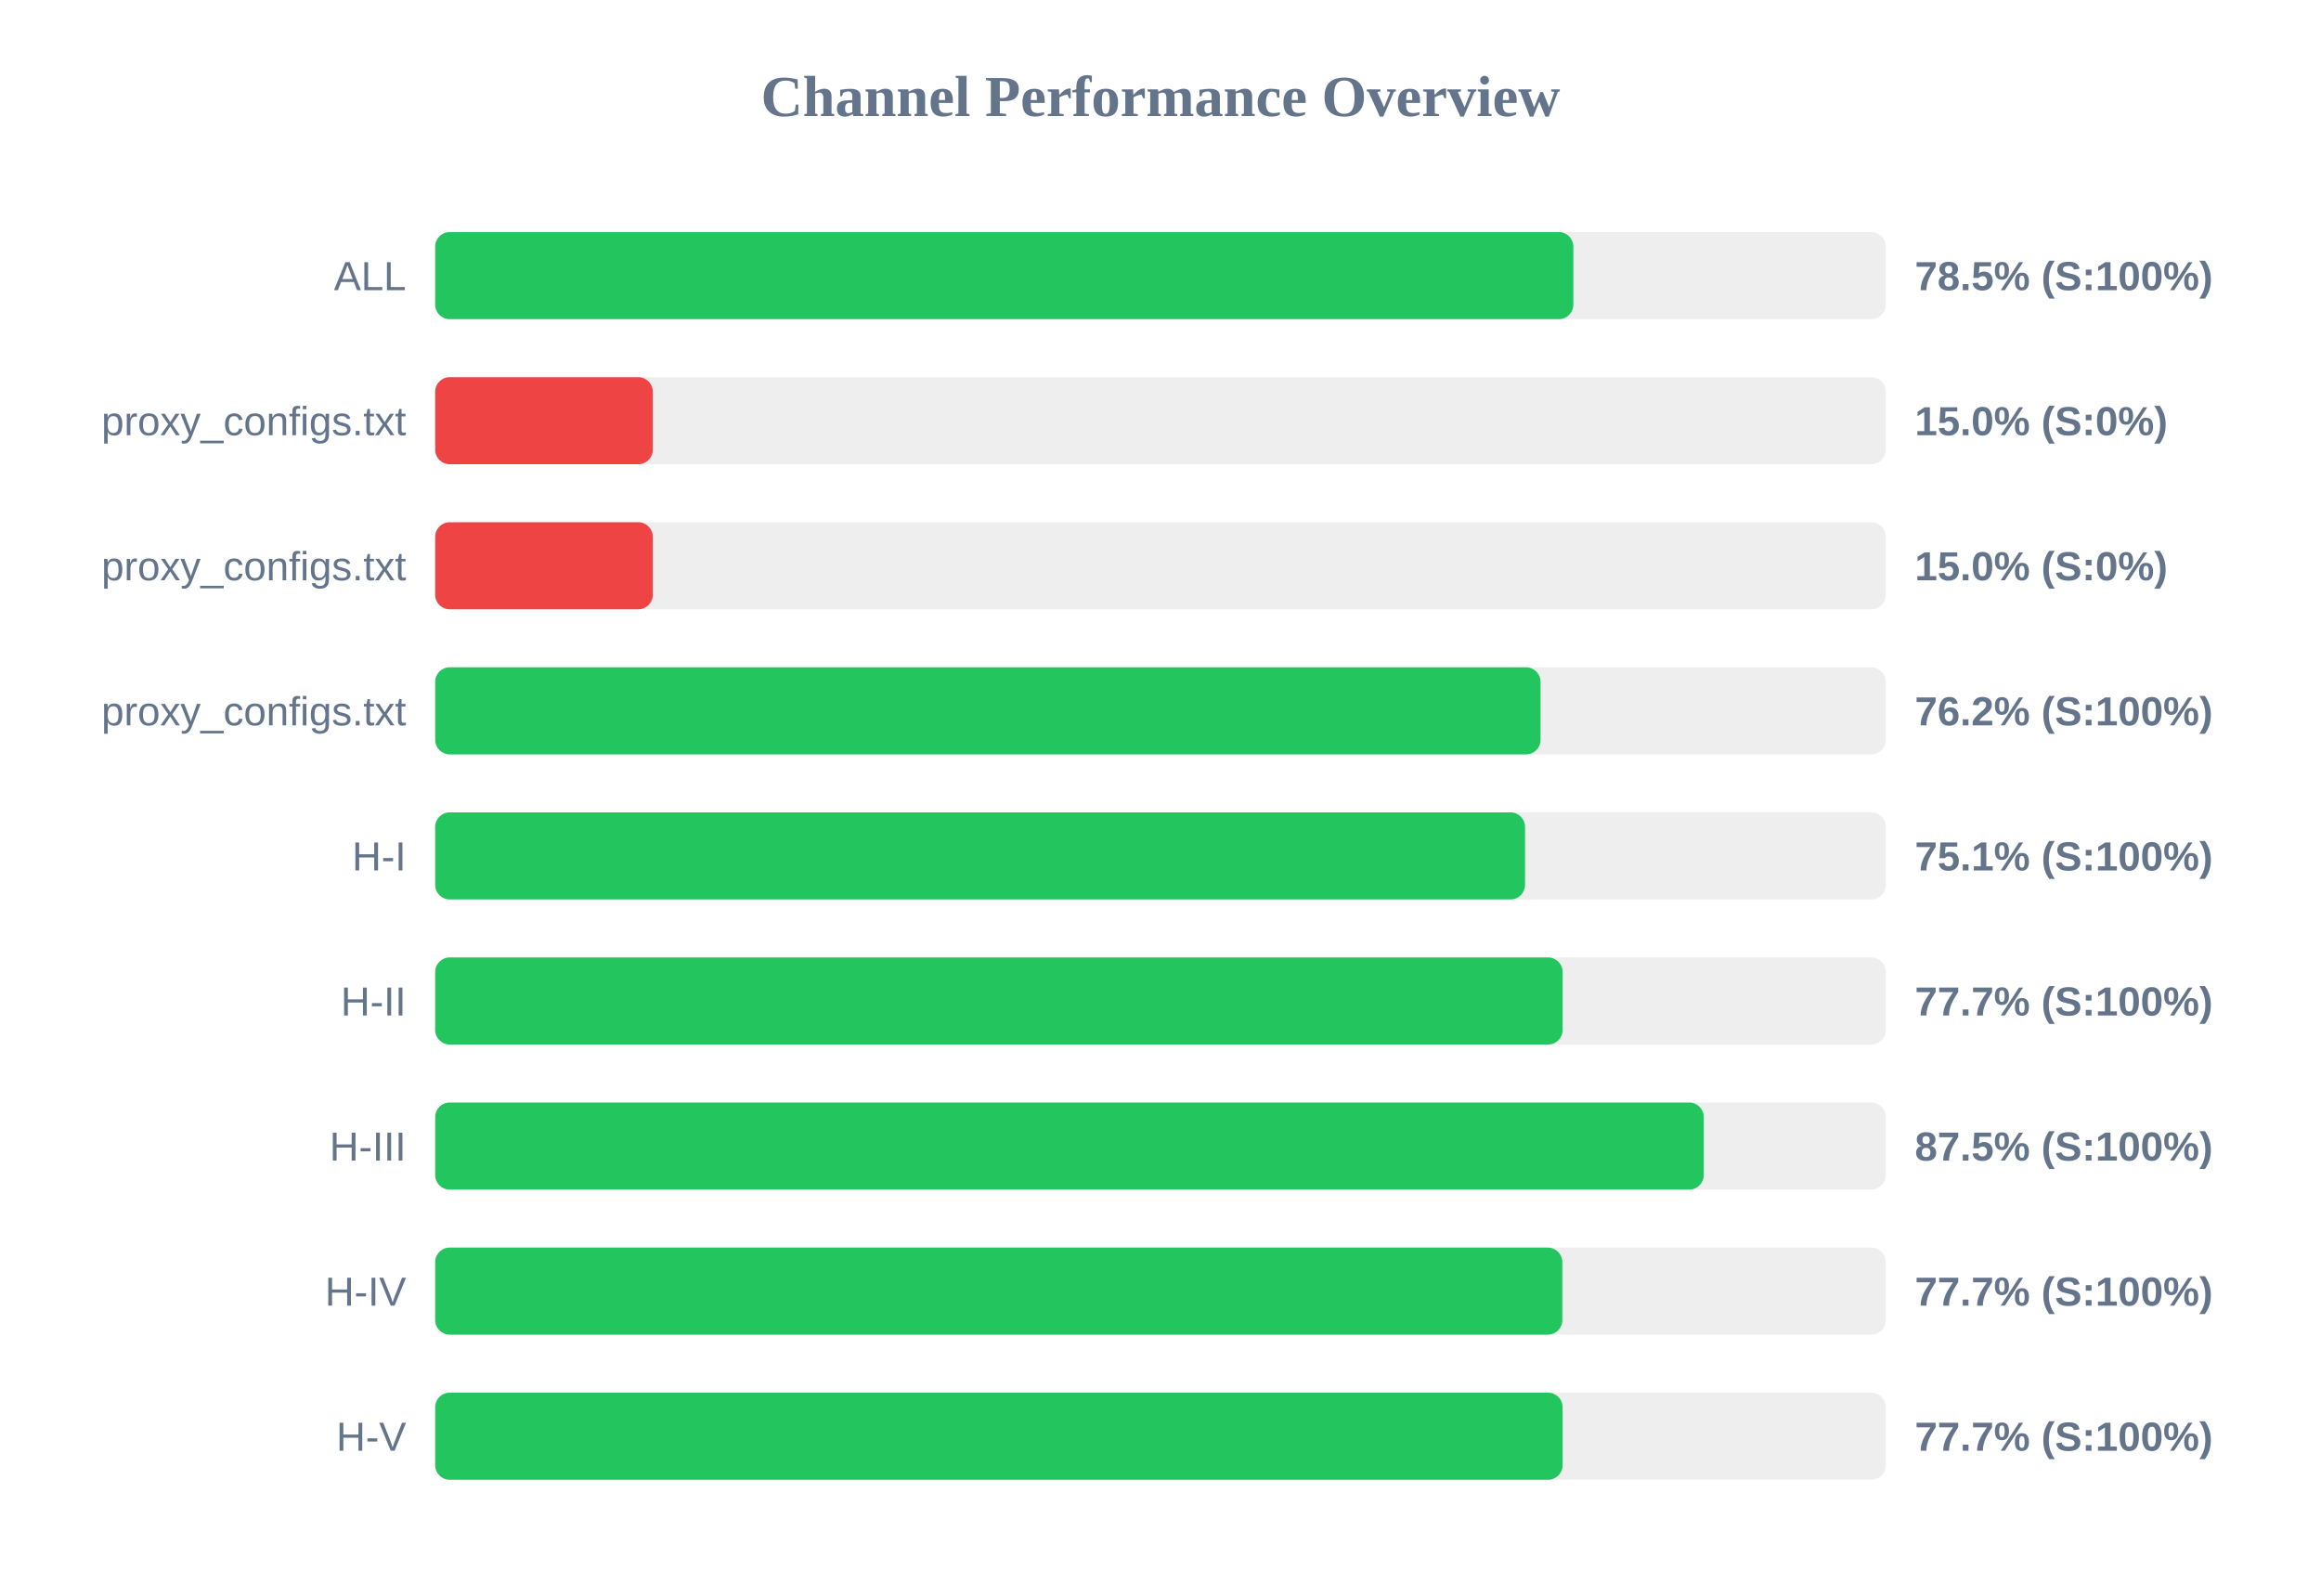
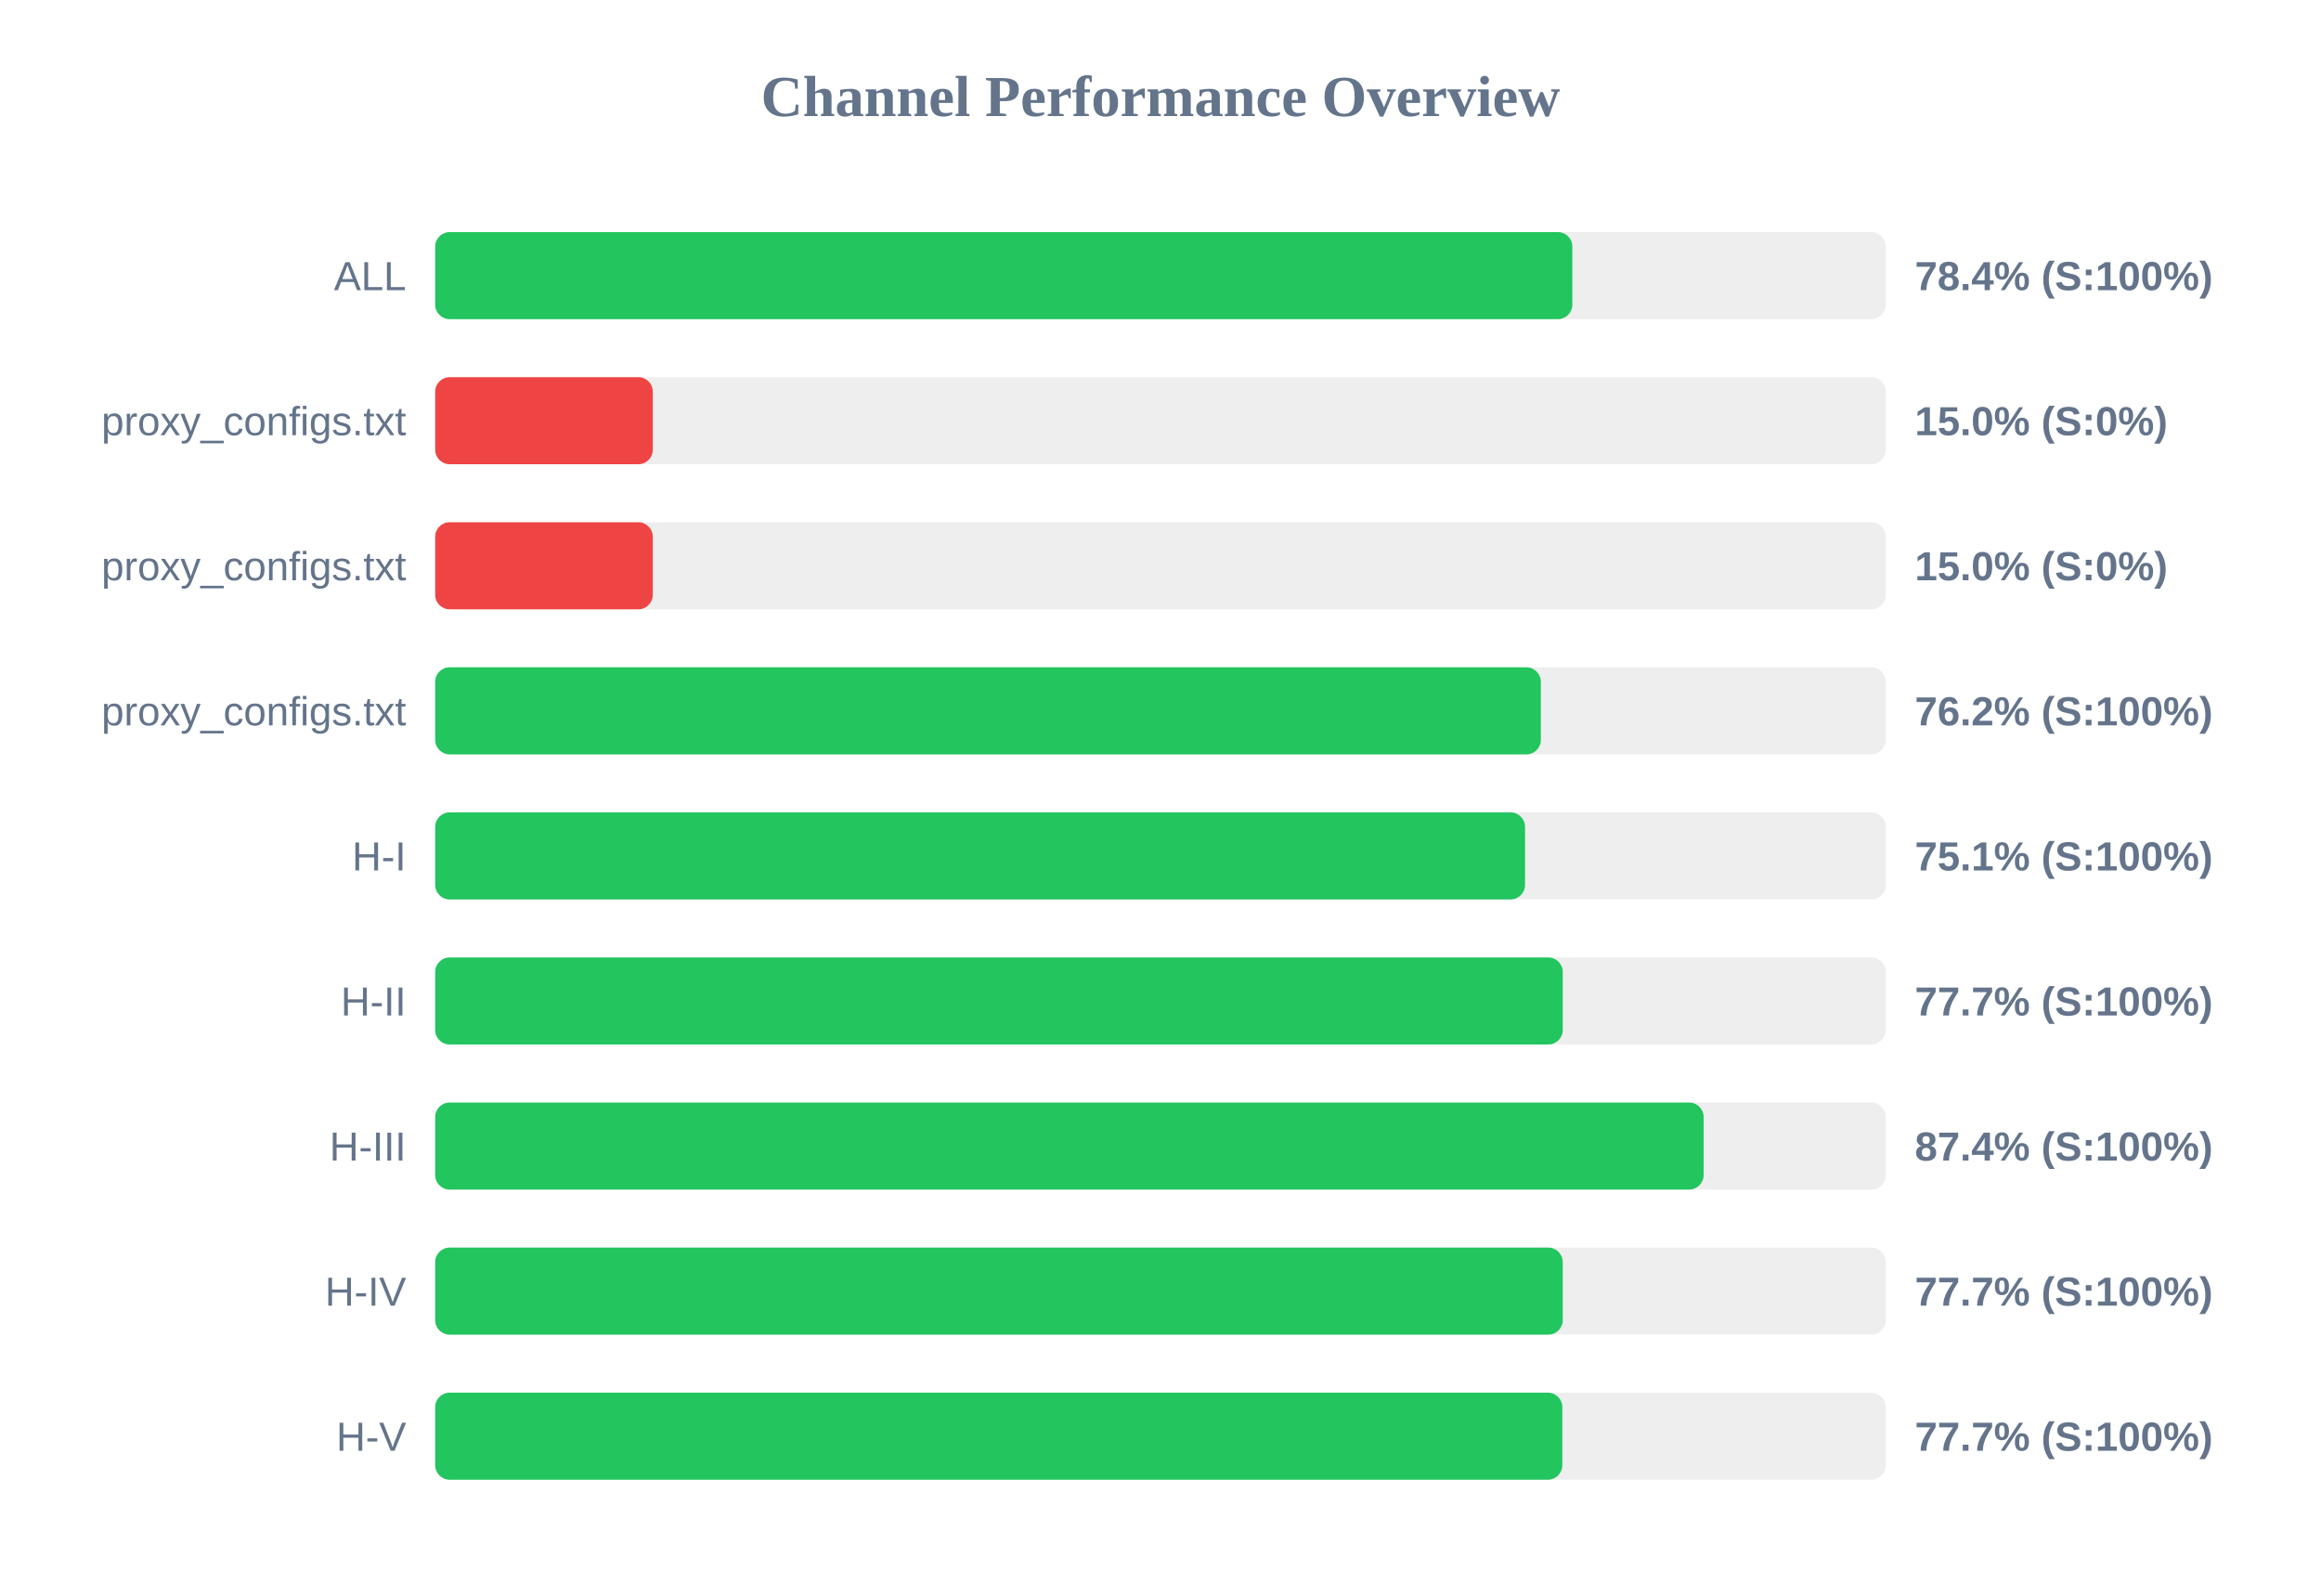
<svg xmlns="http://www.w3.org/2000/svg" width="800" height="550" version="1.1">
  <style>
        .row { font: 14px Arial; fill: #64748b; }
        .score { font: bold 14px Arial; fill: #64748b; }
    </style>
  <text x="400" y="40" text-anchor="middle" font-size="20px" font-weight="bold" fill="#64748b">Channel Performance Overview</text>
  <rect x="150" y="80" width="500" height="30" fill="#eee" rx="5" />
-   <rect x="150" y="80" width="392.3" height="30" fill="#22c55e" rx="5" />
+   <rect x="150" y="80" width="391.95" height="30" fill="#22c55e" rx="5" />
  <text x="140" y="100" text-anchor="end" class="row">ALL</text>
-   <text x="660" y="100" text-anchor="start" class="score">78.5% (S:100%)</text>
+   <text x="660" y="100" text-anchor="start" class="score">78.4% (S:100%)</text>
  <rect x="150" y="130" width="500" height="30" fill="#eee" rx="5" />
  <rect x="150" y="130" width="75.0" height="30" fill="#ef4444" rx="5" />
  <text x="140" y="150" text-anchor="end" class="row">proxy_configs.txt</text>
  <text x="660" y="150" text-anchor="start" class="score">15.0% (S:0%)</text>
  <rect x="150" y="180" width="500" height="30" fill="#eee" rx="5" />
  <rect x="150" y="180" width="75.0" height="30" fill="#ef4444" rx="5" />
  <text x="140" y="200" text-anchor="end" class="row">proxy_configs.txt</text>
  <text x="660" y="200" text-anchor="start" class="score">15.0% (S:0%)</text>
  <rect x="150" y="230" width="500" height="30" fill="#eee" rx="5" />
-   <rect x="150" y="230" width="381.0" height="30" fill="#22c55e" rx="5" />
+   <rect x="150" y="230" width="381.1" height="30" fill="#22c55e" rx="5" />
  <text x="140" y="250" text-anchor="end" class="row">proxy_configs.txt</text>
  <text x="660" y="250" text-anchor="start" class="score">76.2% (S:100%)</text>
  <rect x="150" y="280" width="500" height="30" fill="#eee" rx="5" />
  <rect x="150" y="280" width="375.65" height="30" fill="#22c55e" rx="5" />
  <text x="140" y="300" text-anchor="end" class="row">H-I</text>
  <text x="660" y="300" text-anchor="start" class="score">75.1% (S:100%)</text>
  <rect x="150" y="330" width="500" height="30" fill="#eee" rx="5" />
-   <rect x="150" y="330" width="388.6" height="30" fill="#22c55e" rx="5" />
+   <rect x="150" y="330" width="388.65" height="30" fill="#22c55e" rx="5" />
  <text x="140" y="350" text-anchor="end" class="row">H-II</text>
  <text x="660" y="350" text-anchor="start" class="score">77.7% (S:100%)</text>
  <rect x="150" y="380" width="500" height="30" fill="#eee" rx="5" />
-   <rect x="150" y="380" width="437.25" height="30" fill="#22c55e" rx="5" />
+   <rect x="150" y="380" width="437.2" height="30" fill="#22c55e" rx="5" />
  <text x="140" y="400" text-anchor="end" class="row">H-III</text>
-   <text x="660" y="400" text-anchor="start" class="score">87.5% (S:100%)</text>
+   <text x="660" y="400" text-anchor="start" class="score">87.4% (S:100%)</text>
  <rect x="150" y="430" width="500" height="30" fill="#eee" rx="5" />
-   <rect x="150" y="430" width="388.5" height="30" fill="#22c55e" rx="5" />
+   <rect x="150" y="430" width="388.65" height="30" fill="#22c55e" rx="5" />
  <text x="140" y="450" text-anchor="end" class="row">H-IV</text>
  <text x="660" y="450" text-anchor="start" class="score">77.7% (S:100%)</text>
  <rect x="150" y="480" width="500" height="30" fill="#eee" rx="5" />
-   <rect x="150" y="480" width="388.6" height="30" fill="#22c55e" rx="5" />
+   <rect x="150" y="480" width="388.5" height="30" fill="#22c55e" rx="5" />
  <text x="140" y="500" text-anchor="end" class="row">H-V</text>
  <text x="660" y="500" text-anchor="start" class="score">77.7% (S:100%)</text>
</svg>
